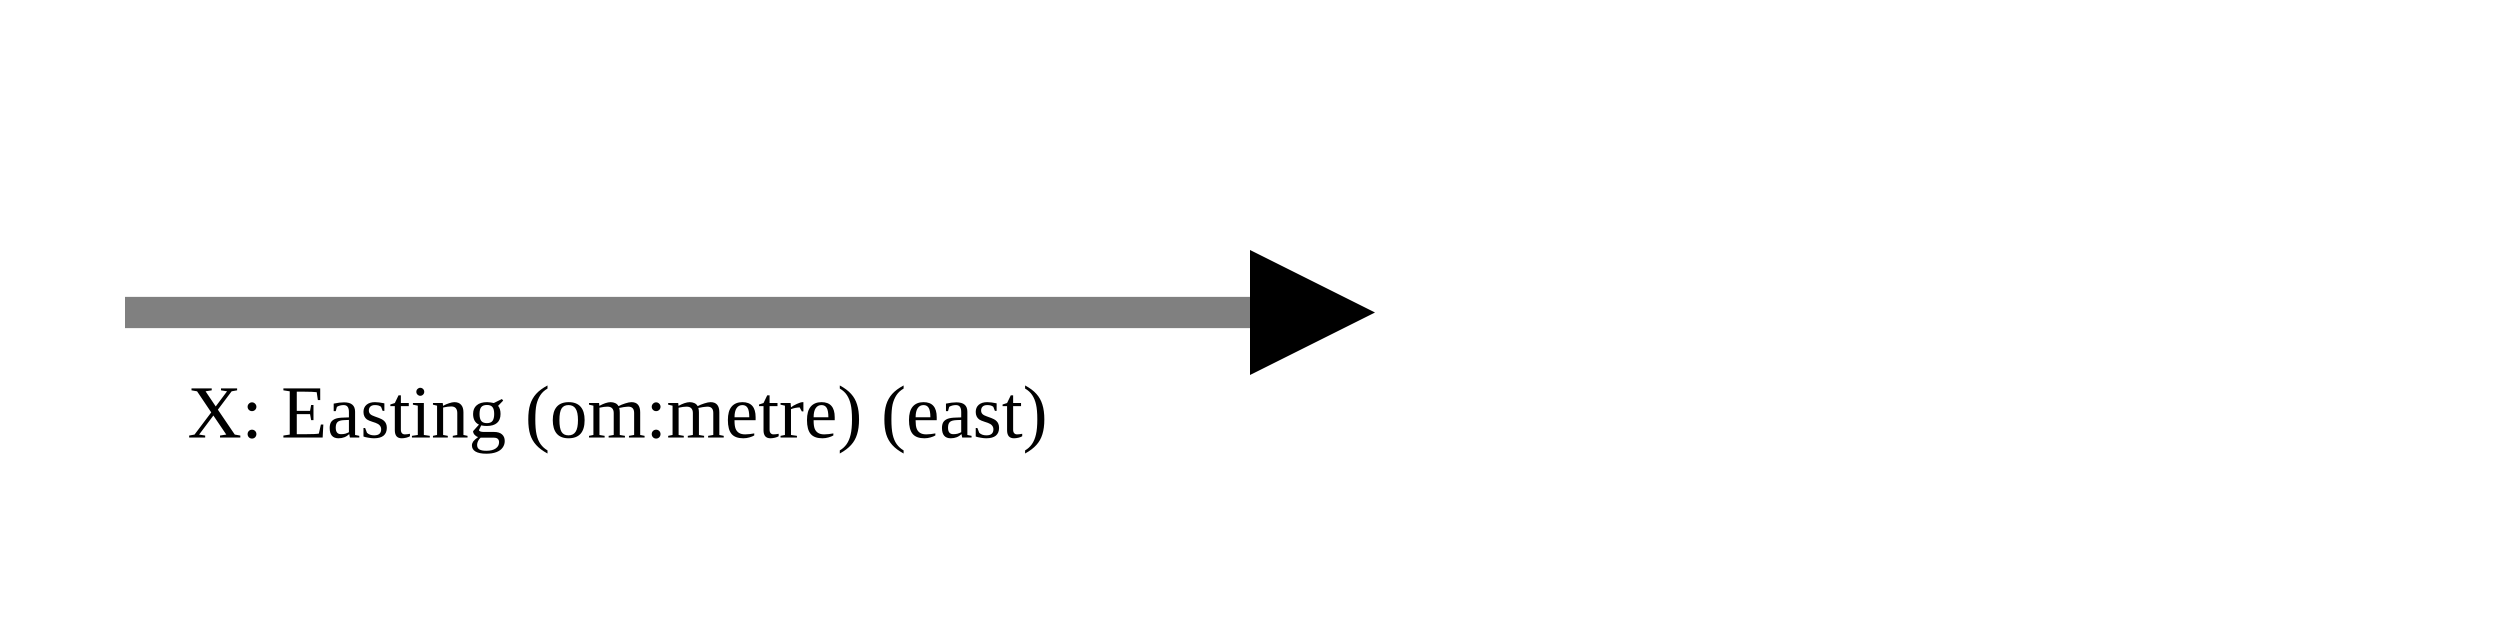
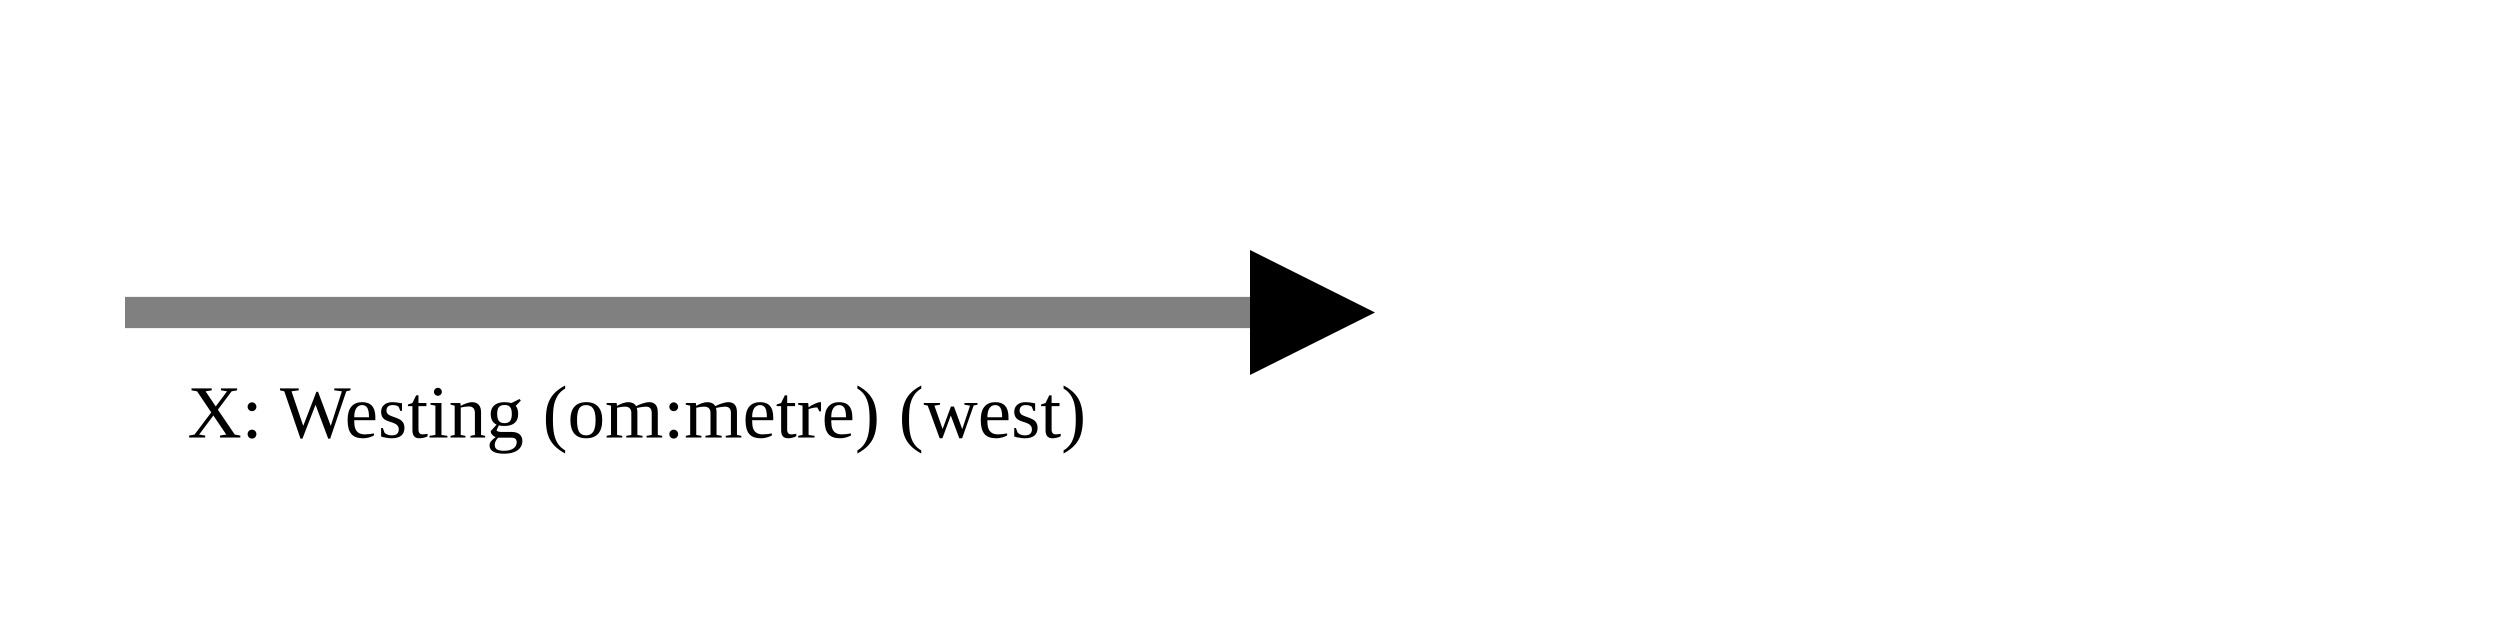
<svg xmlns="http://www.w3.org/2000/svg" version="1.1" width="400" height="100" viewbox="0 0 275 100">
  <defs>
    <marker id="arrowhead" markerWidth="10" markerHeight="7" refX="0" refY="2" orient="auto">
      <polygon points="0 0, 4 2, 0 4" />
    </marker>
  </defs>
  <line x1="20" y1="50" x2="200" y2="50" stroke="gray" stroke-width="5" marker-end="url(#arrowhead)" />
-   <text x="30" y="70" class="small">X: Easting (om:metre) (east)</text>
+   <text x="30" y="70" class="small">X: Westing (om:metre) (west)</text>
</svg>
